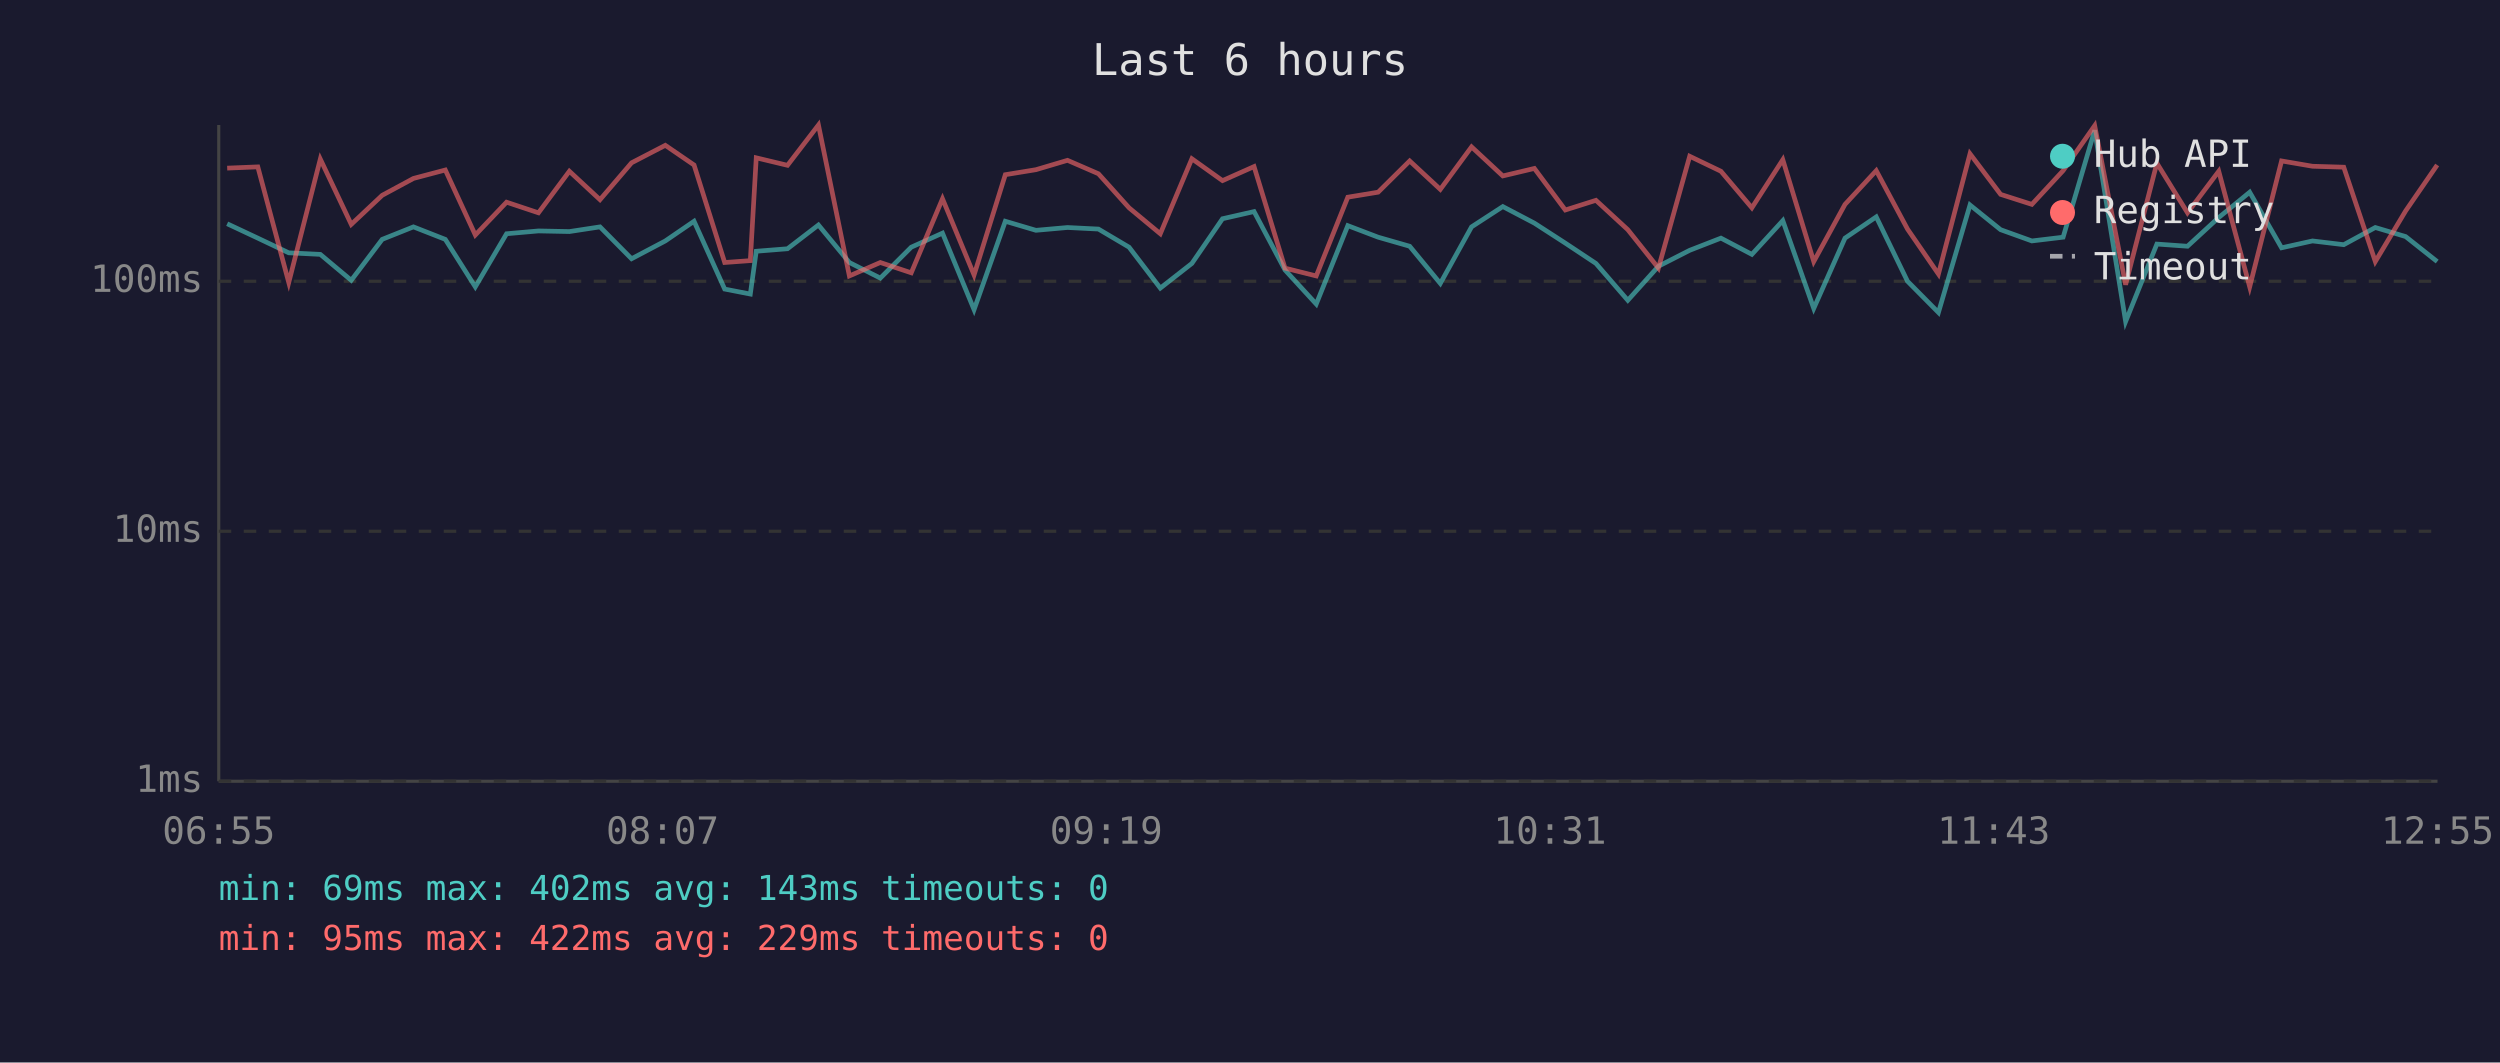
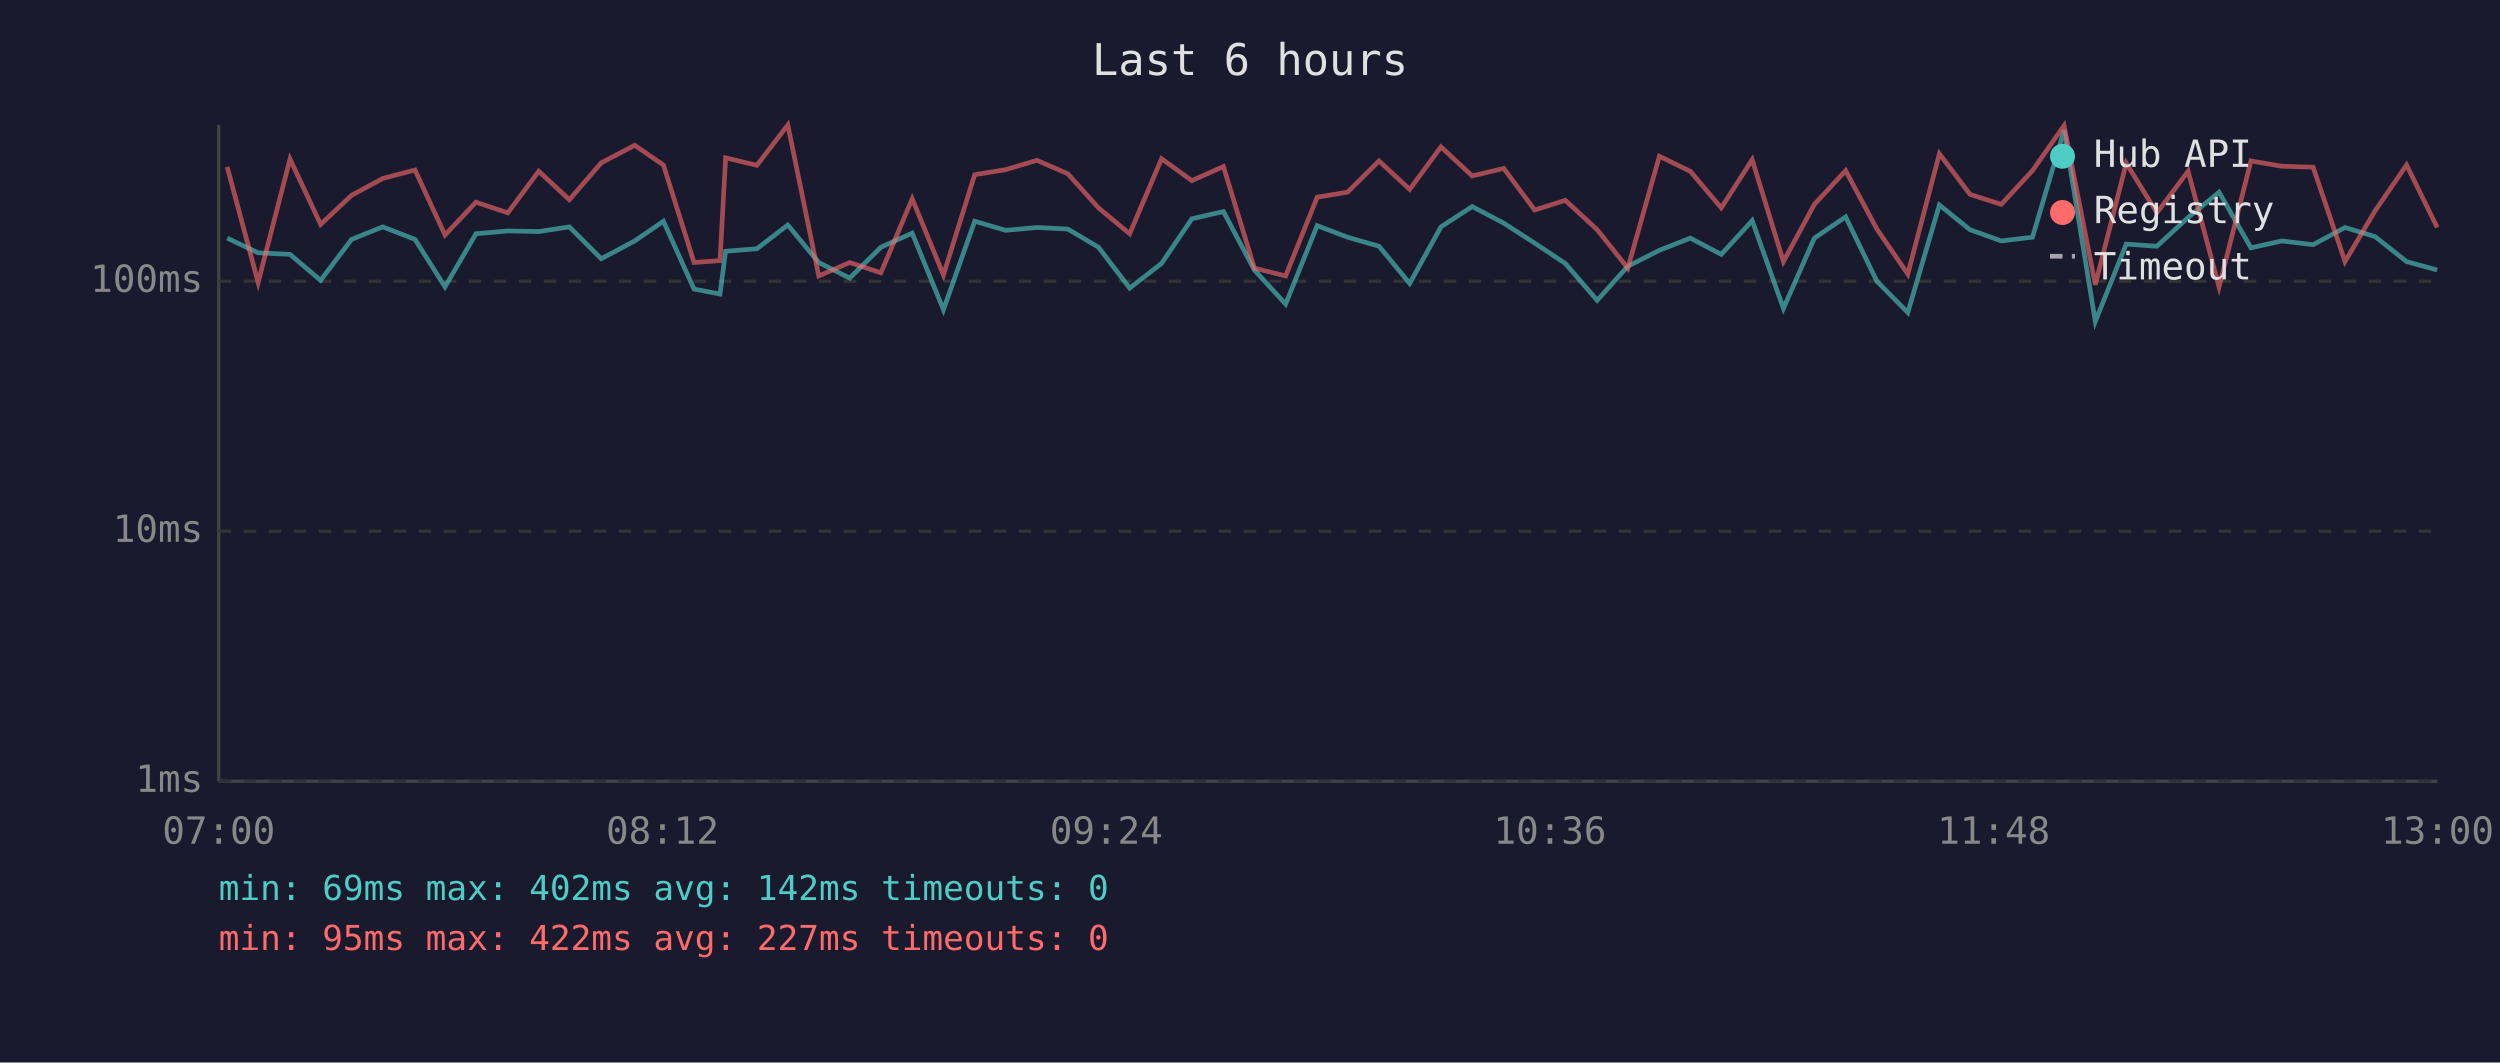
<svg xmlns="http://www.w3.org/2000/svg" viewBox="0 0 800 340" font-family="monospace" font-size="12">
  <rect width="800" height="340" fill="#1a1a2e" />
  <text x="400" y="24" fill="#e0e0e0" font-size="14" text-anchor="middle">Last 6 hours</text>
  <line x1="70" y1="40" x2="70" y2="250" stroke="#444" stroke-width="1" />
  <line x1="70" y1="250" x2="780" y2="250" stroke="#444" stroke-width="1" />
  <line x1="70" y1="250" x2="780" y2="250" stroke="#333" stroke-width="1" stroke-dasharray="4" />
  <text x="65" y="250" fill="#888" text-anchor="end" dominant-baseline="middle">1ms</text>
  <line x1="70" y1="170" x2="780" y2="170" stroke="#333" stroke-width="1" stroke-dasharray="4" />
  <text x="65" y="170" fill="#888" text-anchor="end" dominant-baseline="middle">10ms</text>
  <line x1="70" y1="90" x2="780" y2="90" stroke="#333" stroke-width="1" stroke-dasharray="4" />
  <text x="65" y="90" fill="#888" text-anchor="end" dominant-baseline="middle">100ms</text>
-   <text x="70" y="270" fill="#888" text-anchor="middle">06:55</text>
-   <text x="212" y="270" fill="#888" text-anchor="middle">08:07</text>
-   <text x="354" y="270" fill="#888" text-anchor="middle">09:19</text>
-   <text x="496" y="270" fill="#888" text-anchor="middle">10:31</text>
-   <text x="638" y="270" fill="#888" text-anchor="middle">11:43</text>
-   <text x="780" y="270" fill="#888" text-anchor="middle">12:55</text>
-   <polyline points="72.7,71.6 82.5,76.2 92.4,80.9 102.5,81.4 112.4,89.7 122.3,76.6 132.3,72.6 142.5,76.6 152.1,91.8 162.1,74.8 172.3,73.9 182.2,74.1 192.0,72.6 202.1,82.8 212.9,77.1 222.1,70.8 231.9,92.5 240.1,94.1 242.0,80.4 252.0,79.6 261.9,72.0 271.8,84.0 281.7,89.0 291.6,79.1 301.6,74.6 311.7,99.1 321.7,70.8 331.5,73.7 341.6,72.8 351.5,73.3 361.3,79.1 371.3,92.2 381.4,84.3 391.2,70.0 401.3,67.7 411.2,86.4 421.2,97.3 431.3,72.2 441.0,75.9 451.1,78.8 460.9,90.7 470.9,72.6 480.9,66.1 491.0,71.4 500.9,77.8 510.7,84.3 520.9,96.1 530.7,85.2 540.7,80.1 550.7,76.2 560.6,81.4 570.5,70.6 580.4,98.7 590.4,76.2 600.4,69.4 610.4,90.0 620.3,100.0 630.4,65.6 640.2,73.5 650.2,77.1 660.2,75.9 670.3,41.7 680.2,102.9 690.2,78.1 700.0,78.8 710.0,69.6 719.9,61.5 730.1,79.3 740.0,77.1 750.0,78.3 760.1,72.8 769.8,75.7 779.9,83.7" fill="none" stroke="#4ecdc4" stroke-width="1.5" opacity="0.6" />
-   <polyline points="72.7,53.8 82.5,53.4 92.4,90.4 102.5,50.9 112.4,71.8 122.3,62.5 132.3,57.1 142.5,54.4 152.1,75.2 162.1,64.7 172.3,68.1 182.2,54.8 192.0,63.9 202.1,52.1 212.9,46.5 222.1,52.8 231.9,84.0 240.1,83.4 242.0,50.5 252.0,52.9 261.9,40.0 271.8,88.3 281.7,84.0 291.6,87.3 301.6,63.6 311.7,88.0 321.7,55.9 331.5,54.3 341.6,51.3 351.5,55.6 361.3,66.5 371.3,74.8 381.4,50.8 391.2,57.8 401.3,53.3 411.2,85.8 421.2,88.3 431.3,63.1 441.0,61.5 451.1,51.5 460.9,60.6 470.9,47.0 480.9,56.3 491.0,53.9 500.9,67.2 510.7,64.1 520.9,73.5 530.7,85.8 540.7,50.0 550.7,54.8 560.6,66.5 570.5,51.1 580.4,83.7 590.4,65.4 600.4,54.6 610.4,73.3 620.3,87.7 630.4,49.2 640.2,62.2 650.2,65.4 660.2,54.6 670.3,40.2 680.2,91.1 690.2,52.2 700.0,68.1 710.0,54.8 719.9,91.8 730.1,51.5 740.0,53.2 750.0,53.5 760.1,83.7 769.8,67.5 779.9,52.8" fill="none" stroke="#ff6b6b" stroke-width="1.5" opacity="0.6" />
+   <text x="70" y="270" fill="#888" text-anchor="middle">07:00</text>
+   <text x="212" y="270" fill="#888" text-anchor="middle">08:12</text>
+   <text x="354" y="270" fill="#888" text-anchor="middle">09:24</text>
+   <text x="496" y="270" fill="#888" text-anchor="middle">10:36</text>
+   <text x="638" y="270" fill="#888" text-anchor="middle">11:48</text>
+   <text x="780" y="270" fill="#888" text-anchor="middle">13:00</text>
+   <polyline points="72.7,76.2 82.6,80.9 92.8,81.4 102.6,89.7 112.5,76.6 122.5,72.6 132.8,76.6 142.4,91.8 152.3,74.8 162.5,73.9 172.4,74.1 182.2,72.6 192.4,82.8 203.1,77.1 212.3,70.8 222.1,92.5 230.4,94.1 232.2,80.4 242.2,79.6 252.1,72.0 262.0,84.0 271.9,89.0 281.9,79.1 291.9,74.6 301.9,99.1 311.9,70.8 321.8,73.7 331.8,72.8 341.7,73.3 351.5,79.1 361.5,92.2 371.7,84.3 381.4,70.0 391.5,67.7 401.4,86.4 411.4,97.3 421.5,72.2 431.2,75.9 441.3,78.8 451.1,90.7 461.1,72.6 471.1,66.1 481.2,71.4 491.1,77.8 500.9,84.3 511.1,96.1 520.9,85.2 531.0,80.1 540.9,76.2 550.8,81.4 560.7,70.6 570.7,98.7 580.6,76.2 590.6,69.4 600.6,90.0 610.5,100.0 620.6,65.6 630.4,73.5 640.4,77.1 650.4,75.9 660.5,41.7 670.5,102.9 680.4,78.1 690.2,78.8 700.2,69.6 710.1,61.5 720.3,79.3 730.2,77.1 740.2,78.3 750.4,72.8 760.0,75.7 770.1,83.7 779.9,86.4" fill="none" stroke="#4ecdc4" stroke-width="1.5" opacity="0.6" />
+   <polyline points="72.7,53.4 82.6,90.4 92.8,50.9 102.6,71.8 112.5,62.5 122.5,57.1 132.8,54.4 142.4,75.2 152.3,64.7 162.5,68.1 172.4,54.8 182.2,63.9 192.4,52.1 203.1,46.5 212.3,52.8 222.1,84.0 230.4,83.4 232.2,50.5 242.2,52.9 252.1,40.0 262.0,88.3 271.9,84.0 281.9,87.3 291.9,63.6 301.9,88.0 311.9,55.9 321.8,54.3 331.8,51.3 341.7,55.6 351.5,66.5 361.5,74.8 371.7,50.8 381.4,57.8 391.5,53.3 401.4,85.8 411.4,88.3 421.5,63.1 431.2,61.5 441.3,51.5 451.1,60.6 461.1,47.0 471.1,56.3 481.2,53.9 491.1,67.2 500.9,64.1 511.1,73.5 520.9,85.8 531.0,50.0 540.9,54.8 550.8,66.5 560.7,51.1 570.7,83.7 580.6,65.4 590.6,54.6 600.6,73.3 610.5,87.7 620.6,49.2 630.4,62.2 640.4,65.4 650.4,54.6 660.5,40.2 670.5,91.1 680.4,52.2 690.2,68.1 700.2,54.8 710.1,91.8 720.3,51.5 730.2,53.2 740.2,53.5 750.4,83.7 760.0,67.5 770.1,52.8 779.9,72.8" fill="none" stroke="#ff6b6b" stroke-width="1.5" opacity="0.6" />
  <circle cx="660" cy="50" r="4" fill="#4ecdc4" />
  <text x="670" y="50" fill="#e0e0e0" dominant-baseline="middle">Hub API</text>
  <circle cx="660" cy="68" r="4" fill="#ff6b6b" />
  <text x="670" y="68" fill="#e0e0e0" dominant-baseline="middle">Registry</text>
  <line x1="656" y1="82" x2="664" y2="82" stroke="#e0e0e0" stroke-width="1.5" stroke-dasharray="4,3" opacity="0.7" />
  <text x="670" y="86" fill="#e0e0e0" dominant-baseline="middle">Timeout</text>
-   <text x="70" y="288" fill="#4ecdc4" font-size="11">min: 69ms  max: 402ms  avg: 143ms  timeouts: 0</text>
-   <text x="70" y="304" fill="#ff6b6b" font-size="11">min: 95ms  max: 422ms  avg: 229ms  timeouts: 0</text>
+   <text x="70" y="288" fill="#4ecdc4" font-size="11">min: 69ms  max: 402ms  avg: 142ms  timeouts: 0</text>
+   <text x="70" y="304" fill="#ff6b6b" font-size="11">min: 95ms  max: 422ms  avg: 227ms  timeouts: 0</text>
</svg>
